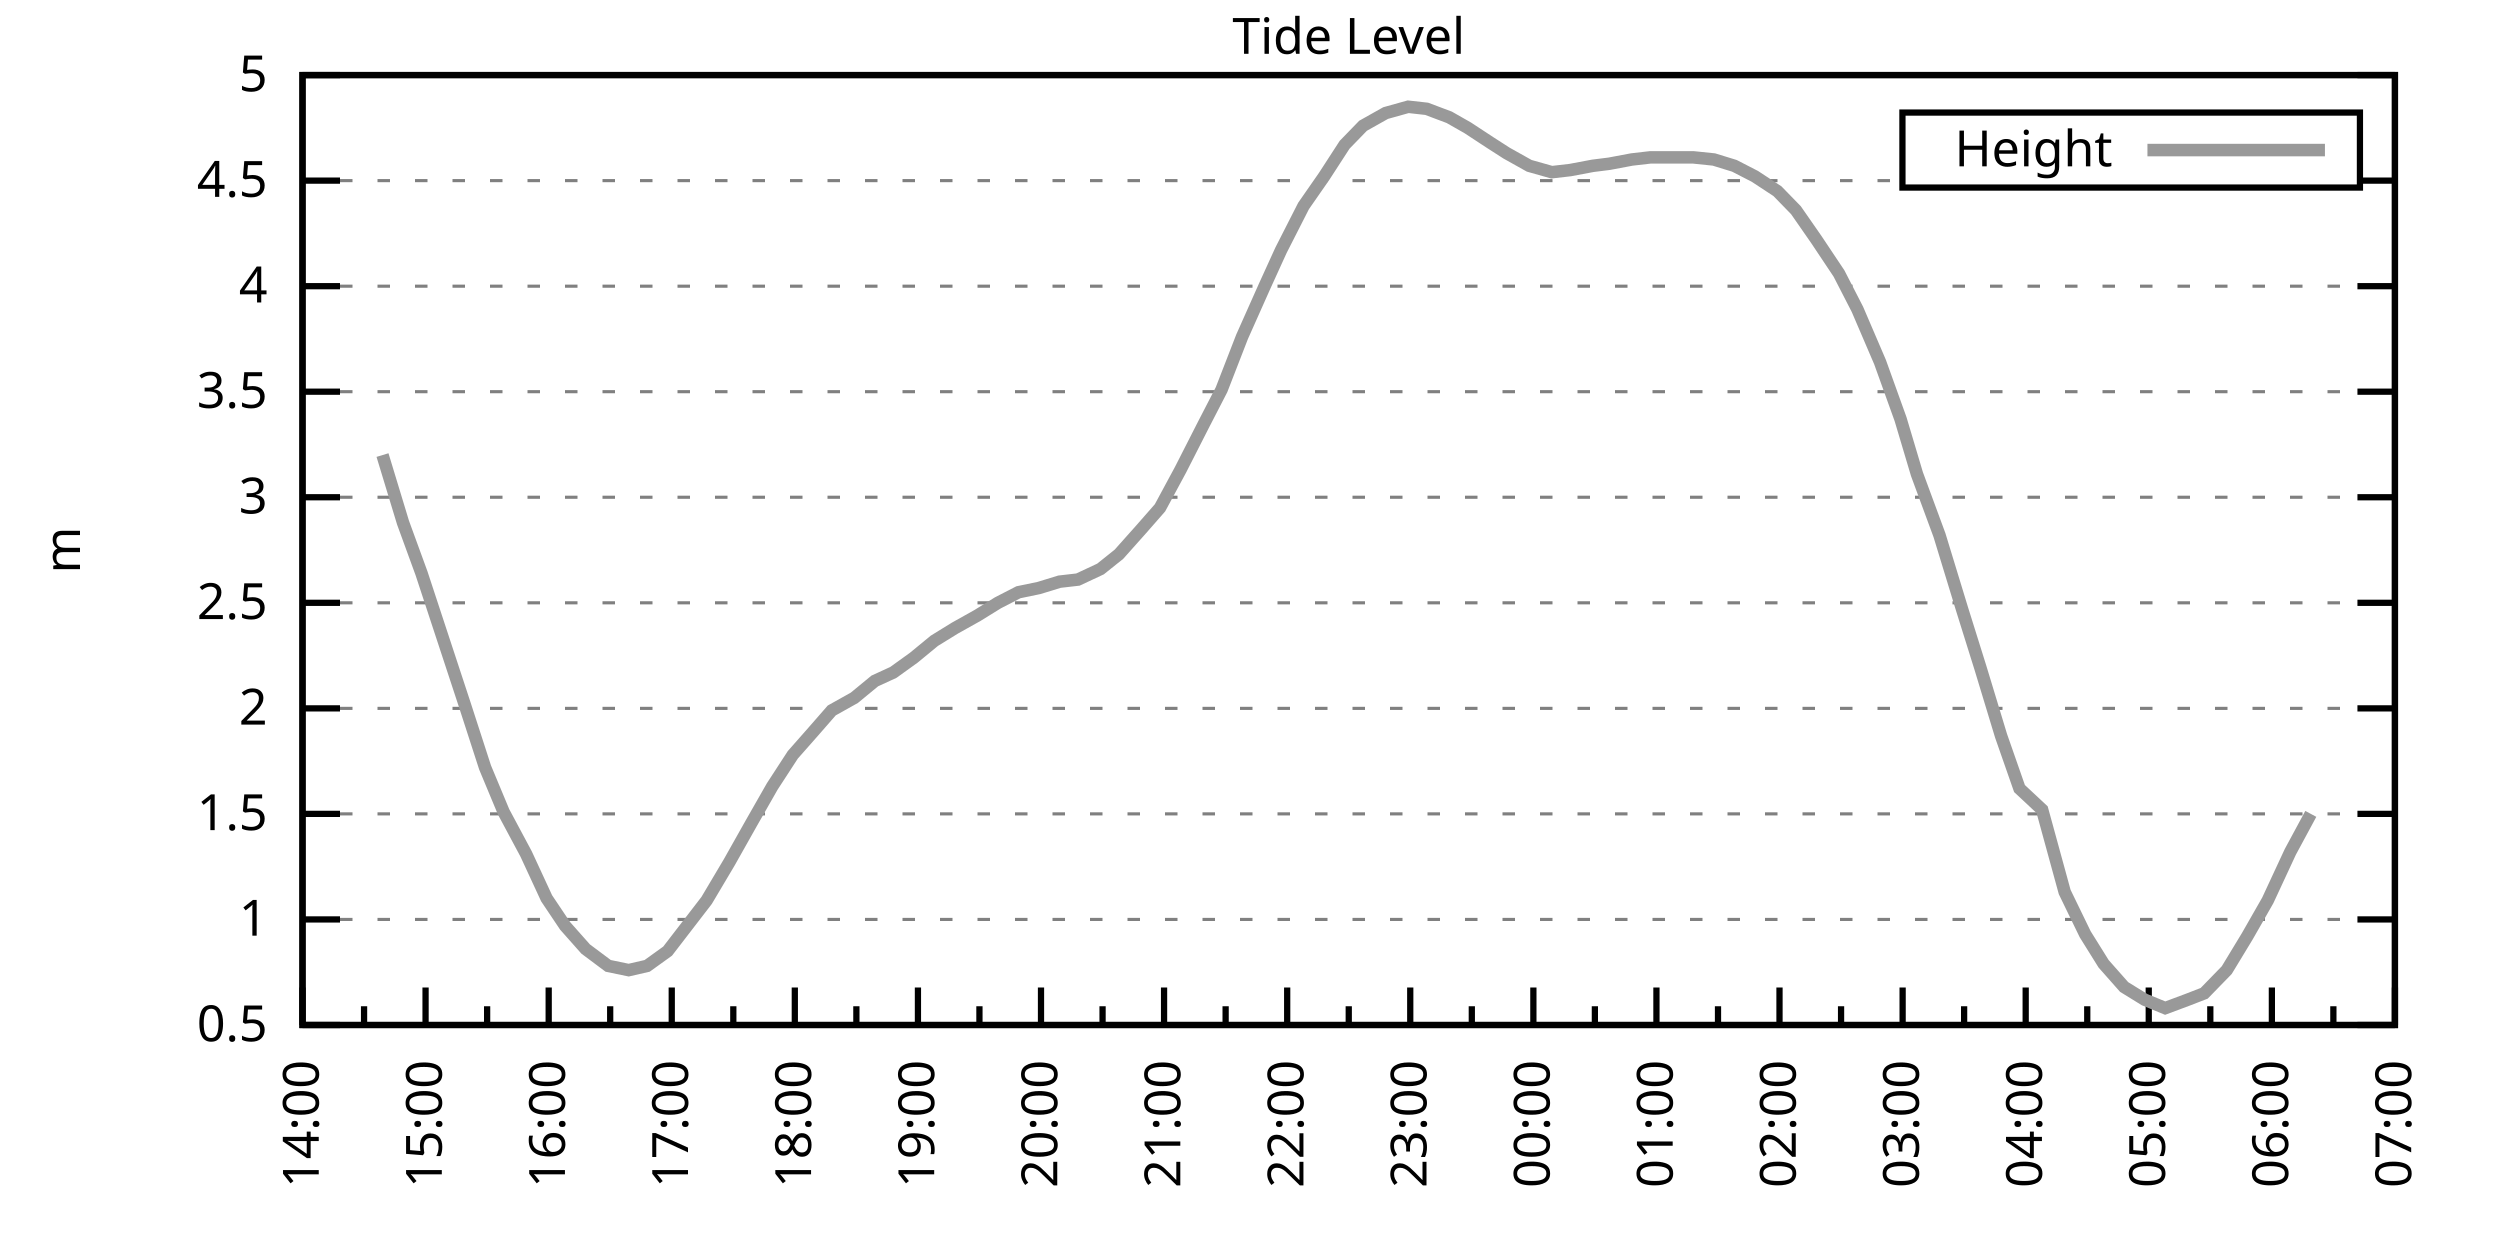
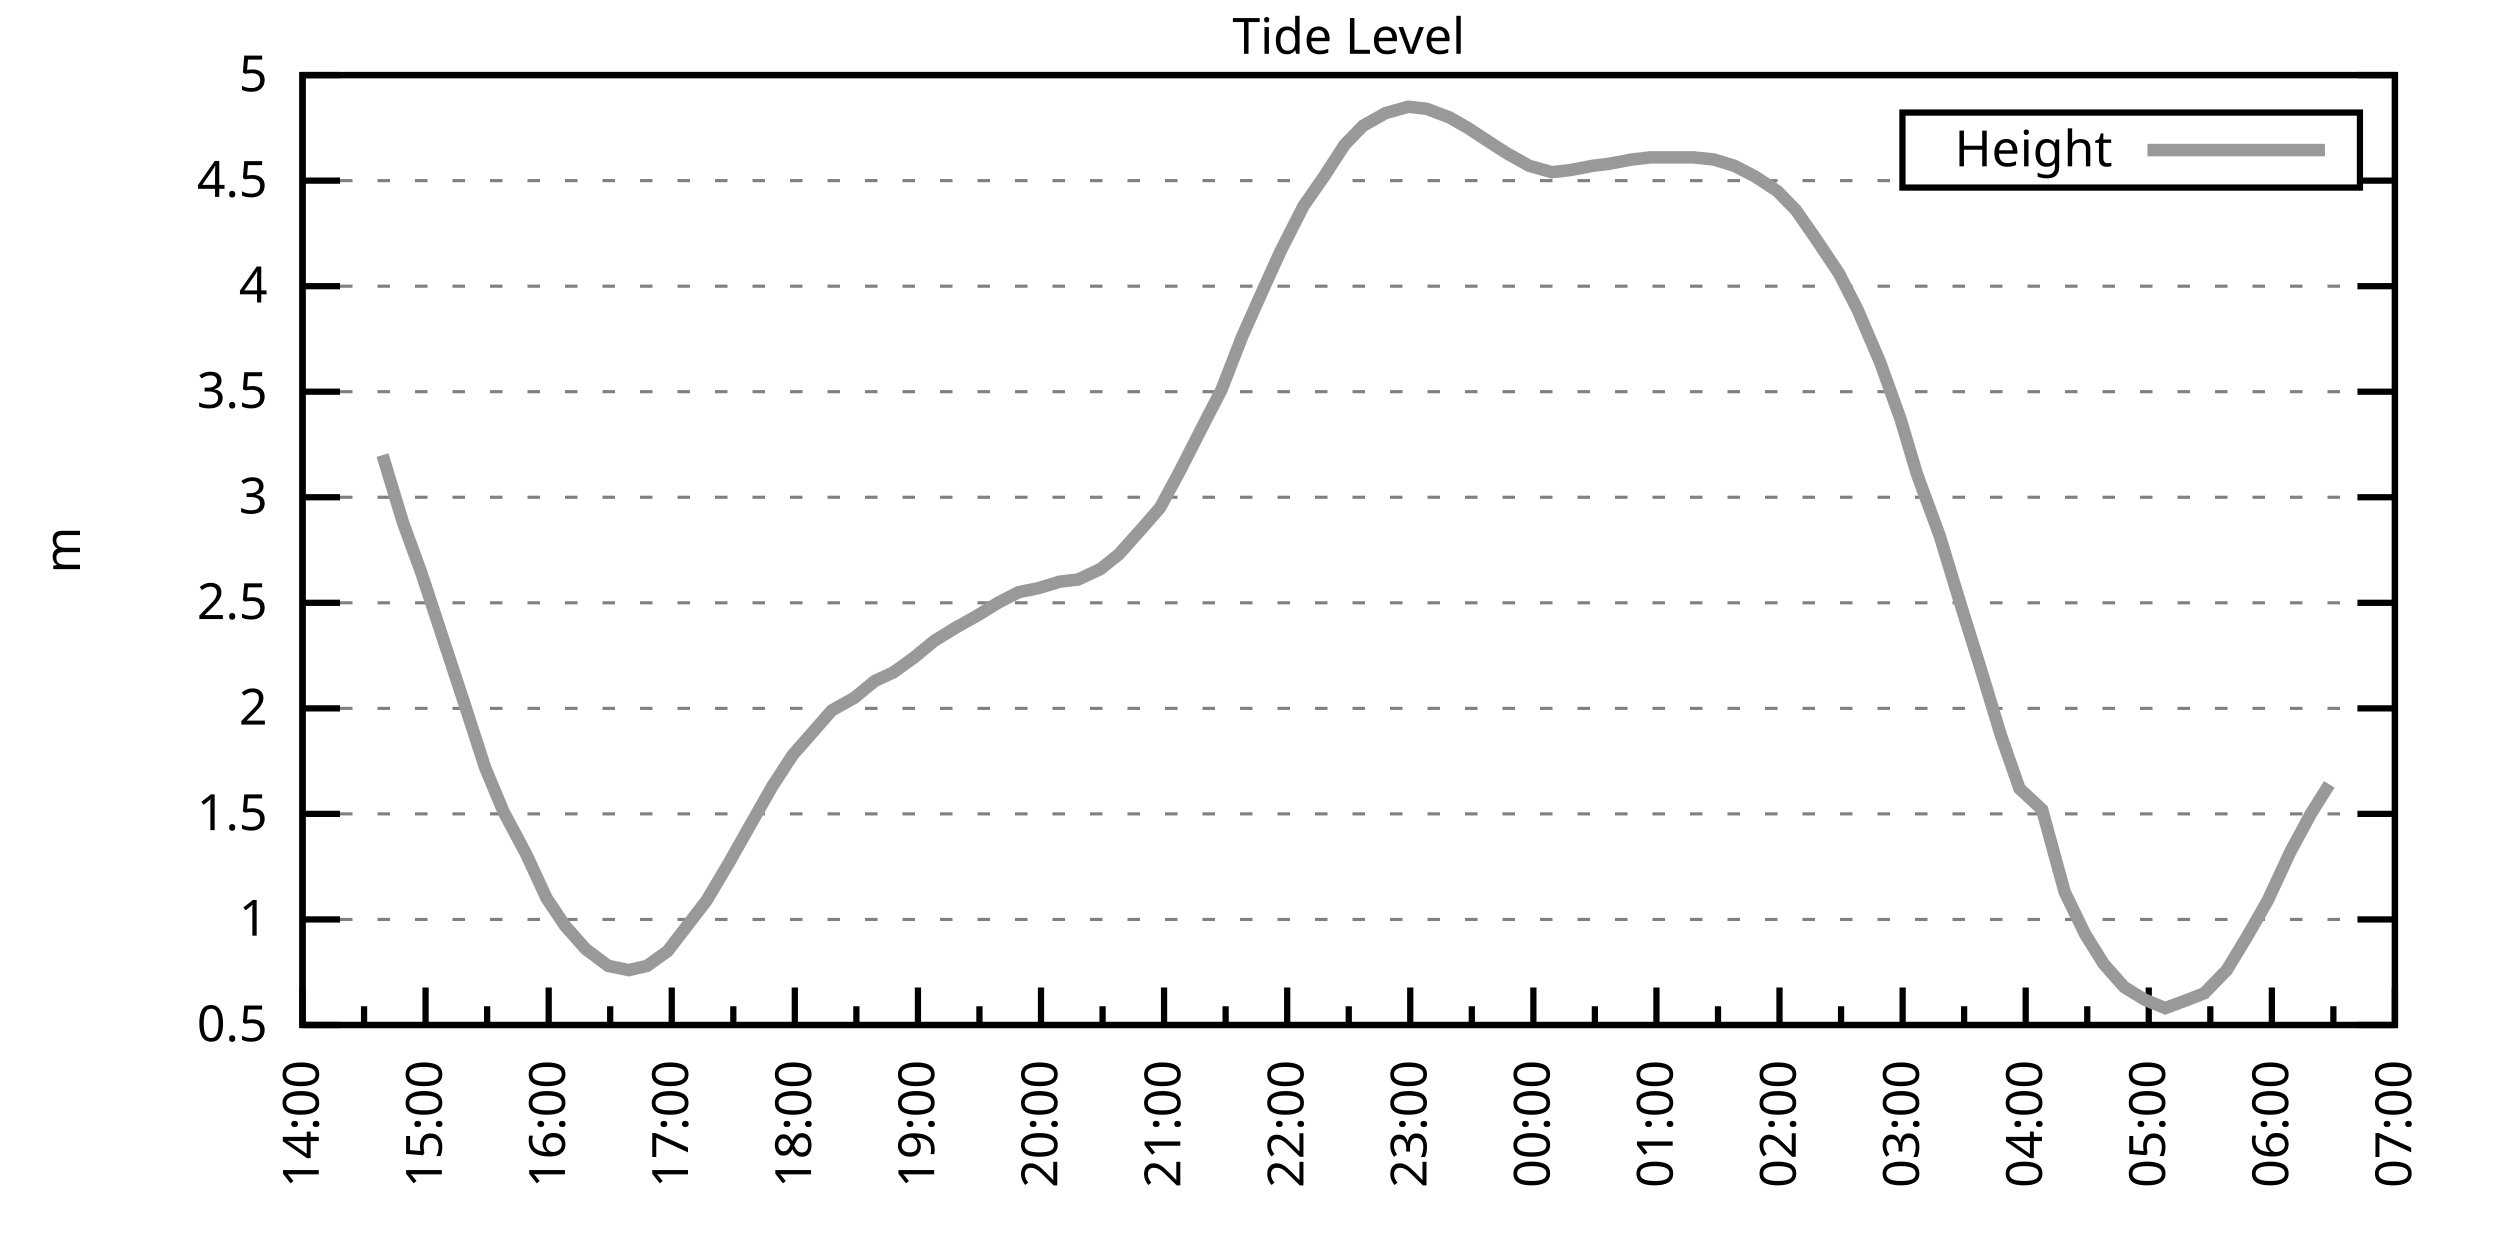
<svg xmlns="http://www.w3.org/2000/svg" xmlns:xlink="http://www.w3.org/1999/xlink" width="400" height="200" viewBox="0 0 400 200">
  <g id="gnuplot_canvas">
    <rect x="0" y="0" width="400" height="200" fill="none" />
    <defs>
      <circle id="gpDot" r="0.5" stroke-width="0.5" stroke="currentColor" />
      <path id="gpPt0" stroke-width="0.333" stroke="currentColor" d="M-1,0 h2 M0,-1 v2" />
      <path id="gpPt1" stroke-width="0.333" stroke="currentColor" d="M-1,-1 L1,1 M1,-1 L-1,1" />
      <path id="gpPt2" stroke-width="0.333" stroke="currentColor" d="M-1,0 L1,0 M0,-1 L0,1 M-1,-1 L1,1 M-1,1 L1,-1" />
      <rect id="gpPt3" stroke-width="0.333" stroke="currentColor" x="-1" y="-1" width="2" height="2" />
      <rect id="gpPt4" stroke-width="0.333" stroke="currentColor" fill="currentColor" x="-1" y="-1" width="2" height="2" />
      <circle id="gpPt5" stroke-width="0.333" stroke="currentColor" cx="0" cy="0" r="1" />
      <use xlink:href="#gpPt5" id="gpPt6" fill="currentColor" stroke="none" />
      <path id="gpPt7" stroke-width="0.333" stroke="currentColor" d="M0,-1.33 L-1.33,0.67 L1.33,0.67 z" />
      <use xlink:href="#gpPt7" id="gpPt8" fill="currentColor" stroke="none" />
      <use xlink:href="#gpPt7" id="gpPt9" stroke="currentColor" transform="rotate(180)" />
      <use xlink:href="#gpPt9" id="gpPt10" fill="currentColor" stroke="none" />
      <use xlink:href="#gpPt3" id="gpPt11" stroke="currentColor" transform="rotate(45)" />
      <use xlink:href="#gpPt11" id="gpPt12" fill="currentColor" stroke="none" />
      <path id="gpPt13" stroke-width="0.333" stroke="currentColor" d="M0,1.330 L1.265,0.411 L0.782,-1.067 L-0.782,-1.076 L-1.265,0.411 z" />
      <use xlink:href="#gpPt13" id="gpPt14" fill="currentColor" stroke="none" />
      <filter id="textbox" filterUnits="objectBoundingBox" x="0" y="0" height="1" width="1">
        <feFlood flood-color="white" flood-opacity="1" result="bgnd" />
        <feComposite in="SourceGraphic" in2="bgnd" operator="atop" />
      </filter>
      <filter id="greybox" filterUnits="objectBoundingBox" x="0" y="0" height="1" width="1">
        <feFlood flood-color="lightgrey" flood-opacity="1" result="grey" />
        <feComposite in="SourceGraphic" in2="grey" operator="atop" />
      </filter>
    </defs>
    <g fill="none" color="white" stroke="currentColor" stroke-width="1.00" stroke-linecap="butt" stroke-linejoin="miter">
</g>
    <g fill="none" color="black" stroke="currentColor" stroke-width="1.00" stroke-linecap="butt" stroke-linejoin="miter">
      <g stroke="none" shape-rendering="crispEdges">
        <polygon fill="rgb(255, 255, 255)" points="48.40,164.00 383.18,164.00 383.18,12.02 48.40,12.02 " />
      </g>
    </g>
    <g fill="none" color="black" stroke="currentColor" stroke-width="1.00" stroke-linecap="butt" stroke-linejoin="miter">
</g>
    <g fill="none" color="black" stroke="black" stroke-width="0.50" stroke-linecap="butt" stroke-linejoin="miter">
</g>
    <g fill="none" color="gray" stroke="currentColor" stroke-width="0.50" stroke-linecap="butt" stroke-linejoin="miter">
      <path stroke="gray" stroke-dasharray="2,4" class="gridline" d="M48.40,164.00 L383.19,164.00  " />
    </g>
    <g fill="none" color="gray" stroke="gray" stroke-width="1.00" stroke-linecap="butt" stroke-linejoin="miter">
</g>
    <g fill="none" color="black" stroke="currentColor" stroke-width="1.00" stroke-linecap="butt" stroke-linejoin="miter">
      <path stroke="black" d="M48.40,164.00 L54.40,164.00 M383.19,164.00 L377.19,164.00  " />
      <g transform="translate(42.80,166.60)" stroke="none" fill="black" font-family="Sans" font-size="8.00" text-anchor="end">
        <text>
          <tspan font-family="Sans"> 0.5</tspan>
        </text>
      </g>
    </g>
    <g fill="none" color="black" stroke="currentColor" stroke-width="1.00" stroke-linecap="butt" stroke-linejoin="miter">
</g>
    <g fill="none" color="black" stroke="black" stroke-width="0.50" stroke-linecap="butt" stroke-linejoin="miter">
</g>
    <g fill="none" color="gray" stroke="currentColor" stroke-width="0.50" stroke-linecap="butt" stroke-linejoin="miter">
      <path stroke="gray" stroke-dasharray="2,4" class="gridline" d="M48.40,147.11 L383.19,147.11  " />
    </g>
    <g fill="none" color="gray" stroke="gray" stroke-width="1.00" stroke-linecap="butt" stroke-linejoin="miter">
</g>
    <g fill="none" color="black" stroke="currentColor" stroke-width="1.00" stroke-linecap="butt" stroke-linejoin="miter">
      <path stroke="black" d="M48.40,147.11 L54.40,147.11 M383.19,147.11 L377.19,147.11  " />
      <g transform="translate(42.80,149.71)" stroke="none" fill="black" font-family="Sans" font-size="8.00" text-anchor="end">
        <text>
          <tspan font-family="Sans"> 1</tspan>
        </text>
      </g>
    </g>
    <g fill="none" color="black" stroke="currentColor" stroke-width="1.00" stroke-linecap="butt" stroke-linejoin="miter">
</g>
    <g fill="none" color="black" stroke="black" stroke-width="0.50" stroke-linecap="butt" stroke-linejoin="miter">
</g>
    <g fill="none" color="gray" stroke="currentColor" stroke-width="0.50" stroke-linecap="butt" stroke-linejoin="miter">
      <path stroke="gray" stroke-dasharray="2,4" class="gridline" d="M48.40,130.22 L383.19,130.22  " />
    </g>
    <g fill="none" color="gray" stroke="gray" stroke-width="1.00" stroke-linecap="butt" stroke-linejoin="miter">
</g>
    <g fill="none" color="black" stroke="currentColor" stroke-width="1.00" stroke-linecap="butt" stroke-linejoin="miter">
      <path stroke="black" d="M48.40,130.22 L54.40,130.22 M383.19,130.22 L377.19,130.22  " />
      <g transform="translate(42.80,132.82)" stroke="none" fill="black" font-family="Sans" font-size="8.00" text-anchor="end">
        <text>
          <tspan font-family="Sans"> 1.5</tspan>
        </text>
      </g>
    </g>
    <g fill="none" color="black" stroke="currentColor" stroke-width="1.00" stroke-linecap="butt" stroke-linejoin="miter">
</g>
    <g fill="none" color="black" stroke="black" stroke-width="0.50" stroke-linecap="butt" stroke-linejoin="miter">
</g>
    <g fill="none" color="gray" stroke="currentColor" stroke-width="0.50" stroke-linecap="butt" stroke-linejoin="miter">
      <path stroke="gray" stroke-dasharray="2,4" class="gridline" d="M48.40,113.34 L383.19,113.34  " />
    </g>
    <g fill="none" color="gray" stroke="gray" stroke-width="1.00" stroke-linecap="butt" stroke-linejoin="miter">
</g>
    <g fill="none" color="black" stroke="currentColor" stroke-width="1.00" stroke-linecap="butt" stroke-linejoin="miter">
      <path stroke="black" d="M48.40,113.34 L54.40,113.34 M383.19,113.34 L377.19,113.34  " />
      <g transform="translate(42.80,115.94)" stroke="none" fill="black" font-family="Sans" font-size="8.00" text-anchor="end">
        <text>
          <tspan font-family="Sans"> 2</tspan>
        </text>
      </g>
    </g>
    <g fill="none" color="black" stroke="currentColor" stroke-width="1.00" stroke-linecap="butt" stroke-linejoin="miter">
</g>
    <g fill="none" color="black" stroke="black" stroke-width="0.50" stroke-linecap="butt" stroke-linejoin="miter">
</g>
    <g fill="none" color="gray" stroke="currentColor" stroke-width="0.50" stroke-linecap="butt" stroke-linejoin="miter">
      <path stroke="gray" stroke-dasharray="2,4" class="gridline" d="M48.40,96.45 L383.19,96.45  " />
    </g>
    <g fill="none" color="gray" stroke="gray" stroke-width="1.00" stroke-linecap="butt" stroke-linejoin="miter">
</g>
    <g fill="none" color="black" stroke="currentColor" stroke-width="1.00" stroke-linecap="butt" stroke-linejoin="miter">
      <path stroke="black" d="M48.40,96.45 L54.40,96.45 M383.19,96.45 L377.19,96.45  " />
      <g transform="translate(42.80,99.05)" stroke="none" fill="black" font-family="Sans" font-size="8.00" text-anchor="end">
        <text>
          <tspan font-family="Sans"> 2.5</tspan>
        </text>
      </g>
    </g>
    <g fill="none" color="black" stroke="currentColor" stroke-width="1.00" stroke-linecap="butt" stroke-linejoin="miter">
</g>
    <g fill="none" color="black" stroke="black" stroke-width="0.50" stroke-linecap="butt" stroke-linejoin="miter">
</g>
    <g fill="none" color="gray" stroke="currentColor" stroke-width="0.50" stroke-linecap="butt" stroke-linejoin="miter">
      <path stroke="gray" stroke-dasharray="2,4" class="gridline" d="M48.40,79.56 L383.19,79.56  " />
    </g>
    <g fill="none" color="gray" stroke="gray" stroke-width="1.00" stroke-linecap="butt" stroke-linejoin="miter">
</g>
    <g fill="none" color="black" stroke="currentColor" stroke-width="1.00" stroke-linecap="butt" stroke-linejoin="miter">
      <path stroke="black" d="M48.40,79.56 L54.40,79.56 M383.19,79.56 L377.19,79.56  " />
      <g transform="translate(42.80,82.16)" stroke="none" fill="black" font-family="Sans" font-size="8.00" text-anchor="end">
        <text>
          <tspan font-family="Sans"> 3</tspan>
        </text>
      </g>
    </g>
    <g fill="none" color="black" stroke="currentColor" stroke-width="1.00" stroke-linecap="butt" stroke-linejoin="miter">
</g>
    <g fill="none" color="black" stroke="black" stroke-width="0.50" stroke-linecap="butt" stroke-linejoin="miter">
</g>
    <g fill="none" color="gray" stroke="currentColor" stroke-width="0.50" stroke-linecap="butt" stroke-linejoin="miter">
      <path stroke="gray" stroke-dasharray="2,4" class="gridline" d="M48.40,62.67 L383.19,62.67  " />
    </g>
    <g fill="none" color="gray" stroke="gray" stroke-width="1.00" stroke-linecap="butt" stroke-linejoin="miter">
</g>
    <g fill="none" color="black" stroke="currentColor" stroke-width="1.00" stroke-linecap="butt" stroke-linejoin="miter">
      <path stroke="black" d="M48.40,62.67 L54.40,62.67 M383.19,62.67 L377.19,62.67  " />
      <g transform="translate(42.80,65.27)" stroke="none" fill="black" font-family="Sans" font-size="8.00" text-anchor="end">
        <text>
          <tspan font-family="Sans"> 3.5</tspan>
        </text>
      </g>
    </g>
    <g fill="none" color="black" stroke="currentColor" stroke-width="1.00" stroke-linecap="butt" stroke-linejoin="miter">
</g>
    <g fill="none" color="black" stroke="black" stroke-width="0.50" stroke-linecap="butt" stroke-linejoin="miter">
</g>
    <g fill="none" color="gray" stroke="currentColor" stroke-width="0.50" stroke-linecap="butt" stroke-linejoin="miter">
      <path stroke="gray" stroke-dasharray="2,4" class="gridline" d="M48.40,45.79 L383.19,45.79  " />
    </g>
    <g fill="none" color="gray" stroke="gray" stroke-width="1.00" stroke-linecap="butt" stroke-linejoin="miter">
</g>
    <g fill="none" color="black" stroke="currentColor" stroke-width="1.00" stroke-linecap="butt" stroke-linejoin="miter">
      <path stroke="black" d="M48.40,45.79 L54.40,45.79 M383.19,45.79 L377.19,45.79  " />
      <g transform="translate(42.80,48.39)" stroke="none" fill="black" font-family="Sans" font-size="8.00" text-anchor="end">
        <text>
          <tspan font-family="Sans"> 4</tspan>
        </text>
      </g>
    </g>
    <g fill="none" color="black" stroke="currentColor" stroke-width="1.00" stroke-linecap="butt" stroke-linejoin="miter">
</g>
    <g fill="none" color="black" stroke="black" stroke-width="0.50" stroke-linecap="butt" stroke-linejoin="miter">
</g>
    <g fill="none" color="gray" stroke="currentColor" stroke-width="0.50" stroke-linecap="butt" stroke-linejoin="miter">
      <path stroke="gray" stroke-dasharray="2,4" class="gridline" d="M48.40,28.90 L304.39,28.90 M377.59,28.90 L383.19,28.90  " />
    </g>
    <g fill="none" color="gray" stroke="gray" stroke-width="1.00" stroke-linecap="butt" stroke-linejoin="miter">
</g>
    <g fill="none" color="black" stroke="currentColor" stroke-width="1.00" stroke-linecap="butt" stroke-linejoin="miter">
      <path stroke="black" d="M48.40,28.90 L54.40,28.90 M383.19,28.90 L377.19,28.90  " />
      <g transform="translate(42.80,31.50)" stroke="none" fill="black" font-family="Sans" font-size="8.00" text-anchor="end">
        <text>
          <tspan font-family="Sans"> 4.5</tspan>
        </text>
      </g>
    </g>
    <g fill="none" color="black" stroke="currentColor" stroke-width="1.00" stroke-linecap="butt" stroke-linejoin="miter">
</g>
    <g fill="none" color="black" stroke="black" stroke-width="0.50" stroke-linecap="butt" stroke-linejoin="miter">
</g>
    <g fill="none" color="gray" stroke="currentColor" stroke-width="0.50" stroke-linecap="butt" stroke-linejoin="miter">
      <path stroke="gray" stroke-dasharray="2,4" class="gridline" d="M48.40,12.01 L383.19,12.01  " />
    </g>
    <g fill="none" color="gray" stroke="gray" stroke-width="1.00" stroke-linecap="butt" stroke-linejoin="miter">
</g>
    <g fill="none" color="black" stroke="currentColor" stroke-width="1.00" stroke-linecap="butt" stroke-linejoin="miter">
      <path stroke="black" d="M48.40,12.01 L54.40,12.01 M383.19,12.01 L377.19,12.01  " />
      <g transform="translate(42.80,14.61)" stroke="none" fill="black" font-family="Sans" font-size="8.00" text-anchor="end">
        <text>
          <tspan font-family="Sans"> 5</tspan>
        </text>
      </g>
    </g>
    <g fill="none" color="black" stroke="currentColor" stroke-width="1.00" stroke-linecap="butt" stroke-linejoin="miter">
      <path stroke="black" d="M48.40,164.00 L48.40,158.00  " />
      <g transform="translate(51.00,169.60) rotate(270)" stroke="none" fill="black" font-family="Sans" font-size="8.00" text-anchor="end">
        <text>
          <tspan font-family="Sans">14:00</tspan>
        </text>
      </g>
    </g>
    <g fill="none" color="black" stroke="currentColor" stroke-width="1.00" stroke-linecap="butt" stroke-linejoin="miter">
      <path stroke="black" d="M58.25,164.00 L58.25,161.00 M68.09,164.00 L68.09,158.00  " />
      <g transform="translate(70.69,169.60) rotate(270)" stroke="none" fill="black" font-family="Sans" font-size="8.00" text-anchor="end">
        <text>
          <tspan font-family="Sans">15:00</tspan>
        </text>
      </g>
    </g>
    <g fill="none" color="black" stroke="currentColor" stroke-width="1.00" stroke-linecap="butt" stroke-linejoin="miter">
      <path stroke="black" d="M77.94,164.00 L77.94,161.00 M87.79,164.00 L87.79,158.00  " />
      <g transform="translate(90.39,169.60) rotate(270)" stroke="none" fill="black" font-family="Sans" font-size="8.00" text-anchor="end">
        <text>
          <tspan font-family="Sans">16:00</tspan>
        </text>
      </g>
    </g>
    <g fill="none" color="black" stroke="currentColor" stroke-width="1.00" stroke-linecap="butt" stroke-linejoin="miter">
      <path stroke="black" d="M97.63,164.00 L97.63,161.00 M107.48,164.00 L107.48,158.00  " />
      <g transform="translate(110.08,169.60) rotate(270)" stroke="none" fill="black" font-family="Sans" font-size="8.00" text-anchor="end">
        <text>
          <tspan font-family="Sans">17:00</tspan>
        </text>
      </g>
    </g>
    <g fill="none" color="black" stroke="currentColor" stroke-width="1.00" stroke-linecap="butt" stroke-linejoin="miter">
      <path stroke="black" d="M117.33,164.00 L117.33,161.00 M127.17,164.00 L127.17,158.00  " />
      <g transform="translate(129.77,169.60) rotate(270)" stroke="none" fill="black" font-family="Sans" font-size="8.00" text-anchor="end">
        <text>
          <tspan font-family="Sans">18:00</tspan>
        </text>
      </g>
    </g>
    <g fill="none" color="black" stroke="currentColor" stroke-width="1.00" stroke-linecap="butt" stroke-linejoin="miter">
      <path stroke="black" d="M137.02,164.00 L137.02,161.00 M146.87,164.00 L146.87,158.00  " />
      <g transform="translate(149.47,169.60) rotate(270)" stroke="none" fill="black" font-family="Sans" font-size="8.00" text-anchor="end">
        <text>
          <tspan font-family="Sans">19:00</tspan>
        </text>
      </g>
    </g>
    <g fill="none" color="black" stroke="currentColor" stroke-width="1.00" stroke-linecap="butt" stroke-linejoin="miter">
      <path stroke="black" d="M156.71,164.00 L156.71,161.00 M166.56,164.00 L166.56,158.00  " />
      <g transform="translate(169.16,169.60) rotate(270)" stroke="none" fill="black" font-family="Sans" font-size="8.00" text-anchor="end">
        <text>
          <tspan font-family="Sans">20:00</tspan>
        </text>
      </g>
    </g>
    <g fill="none" color="black" stroke="currentColor" stroke-width="1.00" stroke-linecap="butt" stroke-linejoin="miter">
      <path stroke="black" d="M176.41,164.00 L176.41,161.00 M186.25,164.00 L186.25,158.00  " />
      <g transform="translate(188.85,169.60) rotate(270)" stroke="none" fill="black" font-family="Sans" font-size="8.00" text-anchor="end">
        <text>
          <tspan font-family="Sans">21:00</tspan>
        </text>
      </g>
    </g>
    <g fill="none" color="black" stroke="currentColor" stroke-width="1.00" stroke-linecap="butt" stroke-linejoin="miter">
      <path stroke="black" d="M196.10,164.00 L196.10,161.00 M205.95,164.00 L205.95,158.00  " />
      <g transform="translate(208.55,169.60) rotate(270)" stroke="none" fill="black" font-family="Sans" font-size="8.00" text-anchor="end">
        <text>
          <tspan font-family="Sans">22:00</tspan>
        </text>
      </g>
    </g>
    <g fill="none" color="black" stroke="currentColor" stroke-width="1.00" stroke-linecap="butt" stroke-linejoin="miter">
      <path stroke="black" d="M215.80,164.00 L215.80,161.00 M225.64,164.00 L225.64,158.00  " />
      <g transform="translate(228.24,169.60) rotate(270)" stroke="none" fill="black" font-family="Sans" font-size="8.00" text-anchor="end">
        <text>
          <tspan font-family="Sans">23:00</tspan>
        </text>
      </g>
    </g>
    <g fill="none" color="black" stroke="currentColor" stroke-width="1.00" stroke-linecap="butt" stroke-linejoin="miter">
      <path stroke="black" d="M235.49,164.00 L235.49,161.00 M245.34,164.00 L245.34,158.00  " />
      <g transform="translate(247.94,169.60) rotate(270)" stroke="none" fill="black" font-family="Sans" font-size="8.00" text-anchor="end">
        <text>
          <tspan font-family="Sans">00:00</tspan>
        </text>
      </g>
    </g>
    <g fill="none" color="black" stroke="currentColor" stroke-width="1.00" stroke-linecap="butt" stroke-linejoin="miter">
      <path stroke="black" d="M255.18,164.00 L255.18,161.00 M265.03,164.00 L265.03,158.00  " />
      <g transform="translate(267.63,169.60) rotate(270)" stroke="none" fill="black" font-family="Sans" font-size="8.00" text-anchor="end">
        <text>
          <tspan font-family="Sans">01:00</tspan>
        </text>
      </g>
    </g>
    <g fill="none" color="black" stroke="currentColor" stroke-width="1.00" stroke-linecap="butt" stroke-linejoin="miter">
      <path stroke="black" d="M274.88,164.00 L274.88,161.00 M284.72,164.00 L284.72,158.00  " />
      <g transform="translate(287.32,169.60) rotate(270)" stroke="none" fill="black" font-family="Sans" font-size="8.00" text-anchor="end">
        <text>
          <tspan font-family="Sans">02:00</tspan>
        </text>
      </g>
    </g>
    <g fill="none" color="black" stroke="currentColor" stroke-width="1.00" stroke-linecap="butt" stroke-linejoin="miter">
      <path stroke="black" d="M294.57,164.00 L294.57,161.00 M304.42,164.00 L304.42,158.00  " />
      <g transform="translate(307.02,169.60) rotate(270)" stroke="none" fill="black" font-family="Sans" font-size="8.00" text-anchor="end">
        <text>
          <tspan font-family="Sans">03:00</tspan>
        </text>
      </g>
    </g>
    <g fill="none" color="black" stroke="currentColor" stroke-width="1.00" stroke-linecap="butt" stroke-linejoin="miter">
      <path stroke="black" d="M314.26,164.00 L314.26,161.00 M324.11,164.00 L324.11,158.00  " />
      <g transform="translate(326.71,169.60) rotate(270)" stroke="none" fill="black" font-family="Sans" font-size="8.00" text-anchor="end">
        <text>
          <tspan font-family="Sans">04:00</tspan>
        </text>
      </g>
    </g>
    <g fill="none" color="black" stroke="currentColor" stroke-width="1.00" stroke-linecap="butt" stroke-linejoin="miter">
      <path stroke="black" d="M333.96,164.00 L333.96,161.00 M343.80,164.00 L343.80,158.00  " />
      <g transform="translate(346.40,169.60) rotate(270)" stroke="none" fill="black" font-family="Sans" font-size="8.00" text-anchor="end">
        <text>
          <tspan font-family="Sans">05:00</tspan>
        </text>
      </g>
    </g>
    <g fill="none" color="black" stroke="currentColor" stroke-width="1.00" stroke-linecap="butt" stroke-linejoin="miter">
      <path stroke="black" d="M353.65,164.00 L353.65,161.00 M363.50,164.00 L363.50,158.00  " />
      <g transform="translate(366.10,169.60) rotate(270)" stroke="none" fill="black" font-family="Sans" font-size="8.00" text-anchor="end">
        <text>
          <tspan font-family="Sans">06:00</tspan>
        </text>
      </g>
    </g>
    <g fill="none" color="black" stroke="currentColor" stroke-width="1.00" stroke-linecap="butt" stroke-linejoin="miter">
      <path stroke="black" d="M373.34,164.00 L373.34,161.00 M383.19,164.00 L383.19,158.00  " />
      <g transform="translate(385.79,169.60) rotate(270)" stroke="none" fill="black" font-family="Sans" font-size="8.00" text-anchor="end">
        <text>
          <tspan font-family="Sans">07:00</tspan>
        </text>
      </g>
    </g>
    <g fill="none" color="black" stroke="currentColor" stroke-width="1.00" stroke-linecap="butt" stroke-linejoin="miter">
</g>
    <g fill="none" color="black" stroke="currentColor" stroke-width="1.00" stroke-linecap="butt" stroke-linejoin="miter">
      <path stroke="black" d="M48.40,12.01 L48.40,164.00 L383.19,164.00 L383.19,12.01 L48.40,12.01 Z  " />
    </g>
    <g fill="none" color="black" stroke="currentColor" stroke-width="1.00" stroke-linecap="butt" stroke-linejoin="miter">
      <g transform="translate(12.80,88.01) rotate(270)" stroke="none" fill="black" font-family="Sans" font-size="8.00" text-anchor="middle">
        <text>
          <tspan font-family="Sans">m</tspan>
        </text>
      </g>
    </g>
    <g fill="none" color="black" stroke="currentColor" stroke-width="1.00" stroke-linecap="butt" stroke-linejoin="miter">
</g>
    <g fill="none" color="black" stroke="currentColor" stroke-width="1.00" stroke-linecap="butt" stroke-linejoin="miter">
      <path stroke="black" d="M304.39,30.01 L304.39,18.01 L377.59,18.01 L377.59,30.01 L304.39,30.01 Z  " />
    </g>
    <g id="Tide_level_plot_1">
      <g fill="none" color="white" stroke="black" stroke-width="2.00" stroke-linecap="butt" stroke-linejoin="miter">
</g>
      <g fill="none" color="black" stroke="currentColor" stroke-width="2.00" stroke-linecap="butt" stroke-linejoin="miter">
        <g transform="translate(337.99,26.61)" stroke="none" fill="black" font-family="Sans" font-size="8.00" text-anchor="end">
          <text>
            <tspan font-family="Sans">Height</tspan>
          </text>
        </g>
      </g>
      <g fill="none" color="black" stroke="currentColor" stroke-width="2.00" stroke-linecap="butt" stroke-linejoin="miter">
-         <path stroke="rgb(153, 153, 153)" d="M343.59,24.01 L371.99,24.01 M61.20,72.81 L64.48,83.61 L67.44,91.72 L74.33,112.66 L77.61,122.79 L80.57,129.89   L84.18,136.64 L87.46,143.73 L90.41,148.13 L93.70,151.84 L97.31,154.54 L100.59,155.22 L103.54,154.54 L106.82,152.18   L113.06,144.07 L116.67,137.99 L120.28,131.58 L123.56,125.83 L126.85,120.77 L130.13,117.05 L133.08,113.67 L136.69,111.65   L139.97,108.95 L142.93,107.59 L146.21,105.23 L149.49,102.53 L152.78,100.50 L156.39,98.48 L159.67,96.45 L162.95,94.76   L166.23,94.08 L169.52,93.07 L172.47,92.73 L176.08,91.04 L179.03,88.68 L182.64,84.63 L185.60,81.25 L188.88,75.17   L192.49,68.08 L195.45,62.34 L198.73,53.89 L202.34,45.79 L204.96,40.04 L208.57,32.95 L211.86,28.22 L215.14,23.16   L218.09,20.12 L221.70,18.09 L225.31,17.08 L228.27,17.41 L231.88,18.77 L234.83,20.45 L238.44,22.82 L241.07,24.51   L244.68,26.53 L248.29,27.55 L251.24,27.21 L254.85,26.53 L257.48,26.20 L261.09,25.52 L264.04,25.18 L267.98,25.18   L270.94,25.18 L274.22,25.52 L277.50,26.53 L280.78,28.22 L284.39,30.59 L287.35,33.63 L290.63,38.35 L294.24,43.76   L297.19,49.50 L300.81,57.94 L304.09,67.06 L306.71,75.85 L310.32,85.64 L313.93,97.46 L316.89,106.92 L320.17,117.73   L323.12,126.17 L326.74,129.55 L330.35,142.72 L333.63,149.48 L336.58,154.21 L339.86,157.92 L343.15,159.95 L346.43,161.30   L350.04,159.95 L352.67,158.93 L356.28,155.22 L359.56,149.81 L362.84,144.07 L366.45,136.30 L369.73,130.22  " />
+         <path stroke="rgb(153, 153, 153)" d="M343.59,24.01 L371.99,24.01 M61.20,72.81 L64.48,83.61 L67.44,91.72 L74.33,112.66 L77.61,122.79 L80.57,129.89   L84.18,136.64 L87.46,143.73 L90.41,148.13 L93.70,151.84 L97.31,154.54 L100.59,155.22 L103.54,154.54 L106.82,152.18   L113.06,144.07 L116.67,137.99 L120.28,131.58 L123.56,125.83 L126.85,120.77 L130.13,117.05 L133.08,113.67 L136.69,111.65   L139.97,108.95 L142.93,107.59 L146.21,105.23 L149.49,102.53 L152.78,100.50 L156.39,98.48 L159.67,96.45 L162.95,94.76   L166.23,94.08 L169.52,93.07 L172.47,92.73 L176.08,91.04 L179.03,88.68 L182.64,84.63 L185.60,81.25 L188.88,75.17   L192.49,68.08 L195.45,62.34 L198.73,53.89 L202.34,45.79 L204.96,40.04 L208.57,32.95 L211.86,28.22 L215.14,23.16   L218.09,20.12 L221.70,18.09 L225.31,17.08 L228.27,17.41 L231.88,18.77 L234.83,20.45 L238.44,22.82 L241.07,24.51   L244.68,26.53 L248.29,27.55 L251.24,27.21 L254.85,26.53 L257.48,26.20 L261.09,25.52 L264.04,25.18 L267.98,25.18   L270.94,25.18 L274.22,25.52 L277.50,26.53 L280.78,28.22 L284.39,30.59 L287.35,33.63 L290.63,38.35 L294.24,43.76   L297.19,49.50 L300.81,57.94 L304.09,67.06 L306.71,75.85 L310.32,85.64 L313.93,97.46 L316.89,106.92 L320.17,117.73   L323.12,126.17 L326.74,129.55 L330.35,142.72 L333.63,149.48 L336.58,154.21 L339.86,157.92 L343.15,159.95 L346.43,161.30   L350.04,159.95 L352.67,158.93 L356.28,155.22 L359.56,149.81 L362.84,144.07 L366.45,136.30 L369.73,130.22 L372.69,125.50    " />
      </g>
    </g>
    <g fill="none" color="black" stroke="currentColor" stroke-width="2.00" stroke-linecap="butt" stroke-linejoin="miter">
</g>
    <g fill="none" color="black" stroke="black" stroke-width="1.00" stroke-linecap="butt" stroke-linejoin="miter">
</g>
    <g fill="none" color="black" stroke="currentColor" stroke-width="1.00" stroke-linecap="butt" stroke-linejoin="miter">
      <path stroke="black" d="M48.40,12.01 L48.40,164.00 L383.19,164.00 L383.19,12.01 L48.40,12.01 Z  " />
    </g>
    <g fill="none" color="black" stroke="currentColor" stroke-width="1.00" stroke-linecap="butt" stroke-linejoin="miter">
      <g transform="translate(215.79,8.61)" stroke="none" fill="black" font-family="Sans" font-size="8.00" text-anchor="middle">
        <text>
          <tspan font-family="Sans">Tide Level</tspan>
        </text>
      </g>
    </g>
    <g fill="none" color="black" stroke="currentColor" stroke-width="1.00" stroke-linecap="butt" stroke-linejoin="miter">
</g>
  </g>
</svg>
